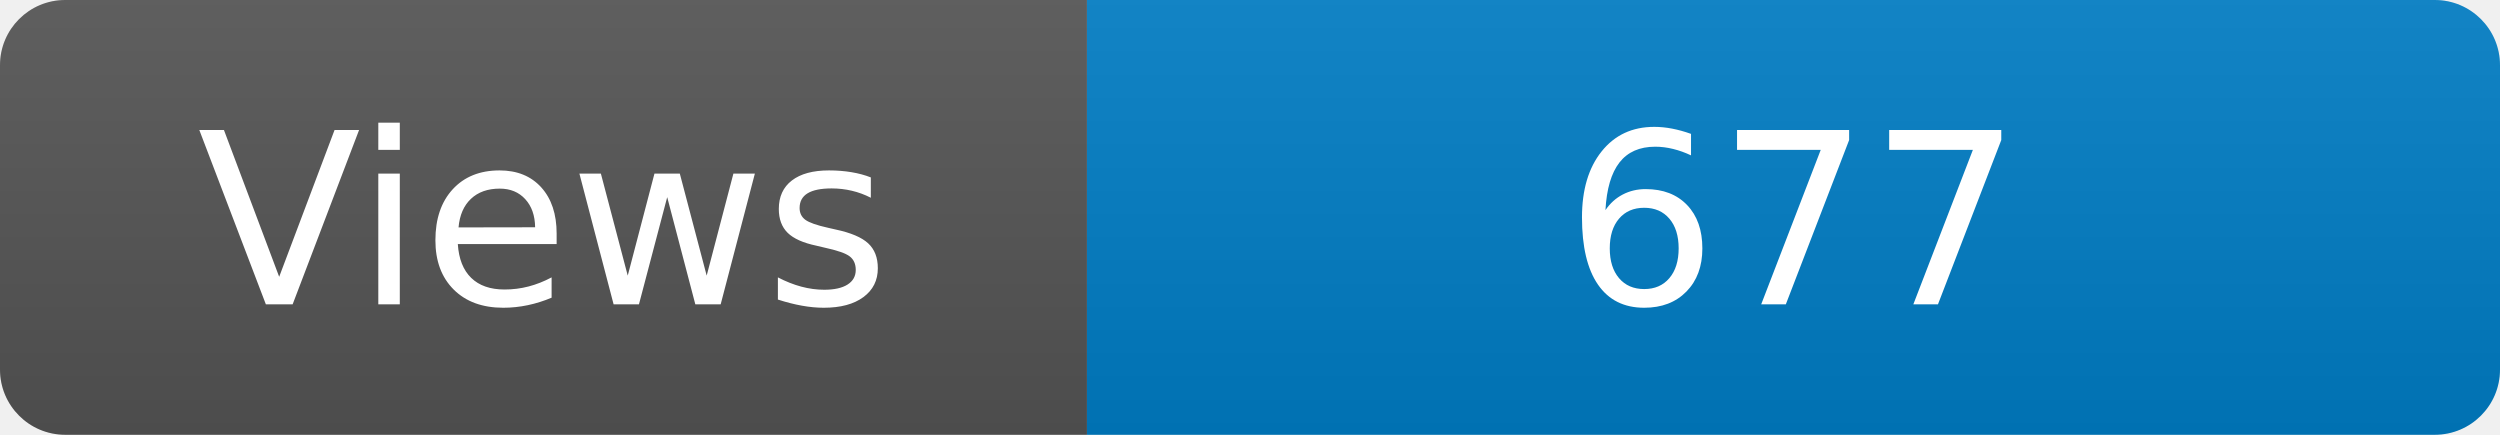
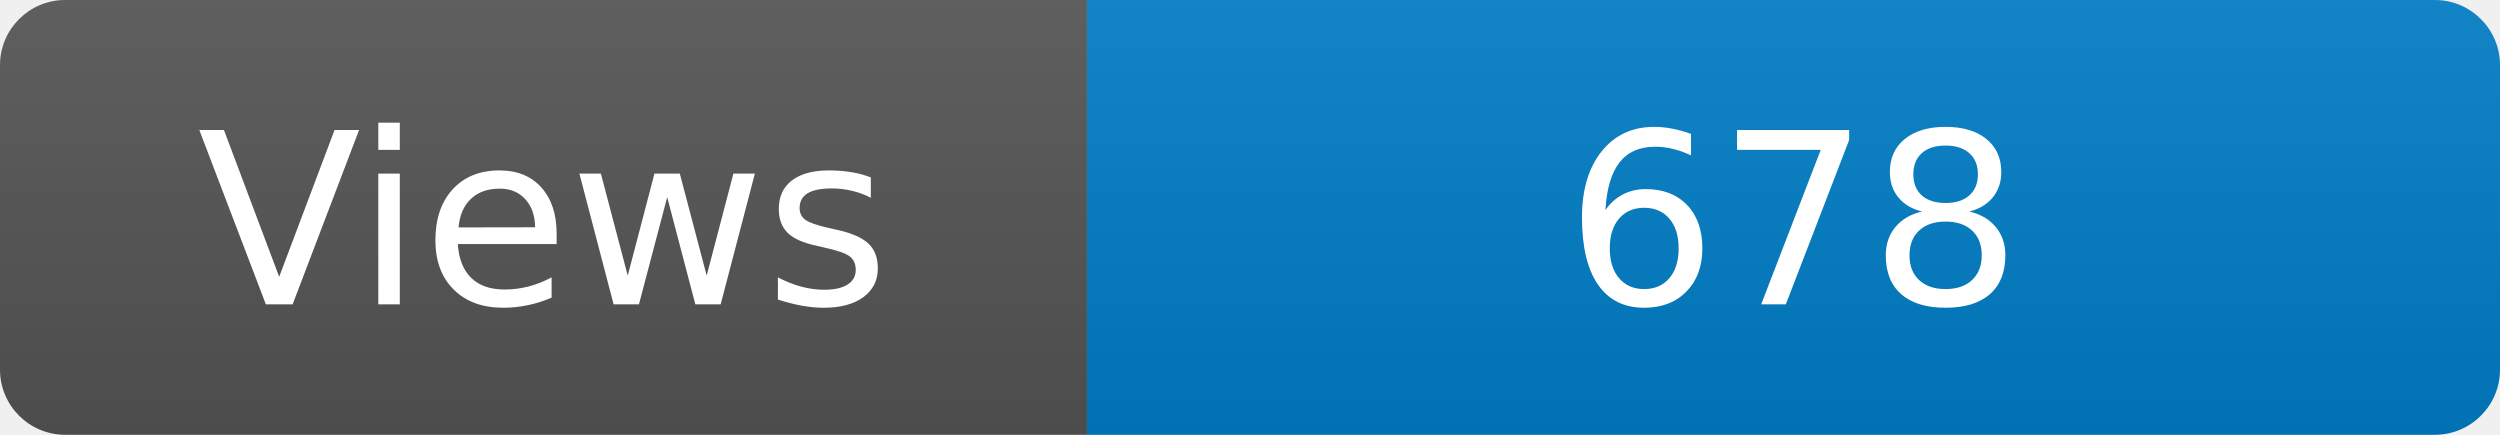
<svg xmlns="http://www.w3.org/2000/svg" width="115" height="20" role="img" aria-label="Maintained?: yes">
  <linearGradient id="s" x2="0" y2="100%">
    <stop offset="0" stop-color="#bbb" stop-opacity=".1" />
    <stop offset="1" stop-opacity=".1" />
  </linearGradient>
  <clipPath id="r">
    <rect width="115" height="20" rx="3" fill="#fff" />
  </clipPath>
  <g clip-path="url(#r)">
    <rect width="50" height="20" fill="#555" />
    <rect x="50" width="160" height="20" fill="#007ec6" />
    <rect width="115" height="20" fill="url(#s)" />
  </g>
  <g fill="#fff" text-anchor="middle" font-family="Verdana,Geneva,DejaVu Sans,sans-serif" font-size="110">
    <text x="250" y="140" transform="scale(.1)" fill="#fff">Views</text>
-     <text x="825" y="140" transform="scale(.1)" fill="#fff">677</text>
+     <text x="825" y="140" transform="scale(.1)" fill="#fff">678</text>
  </g>
</svg>
